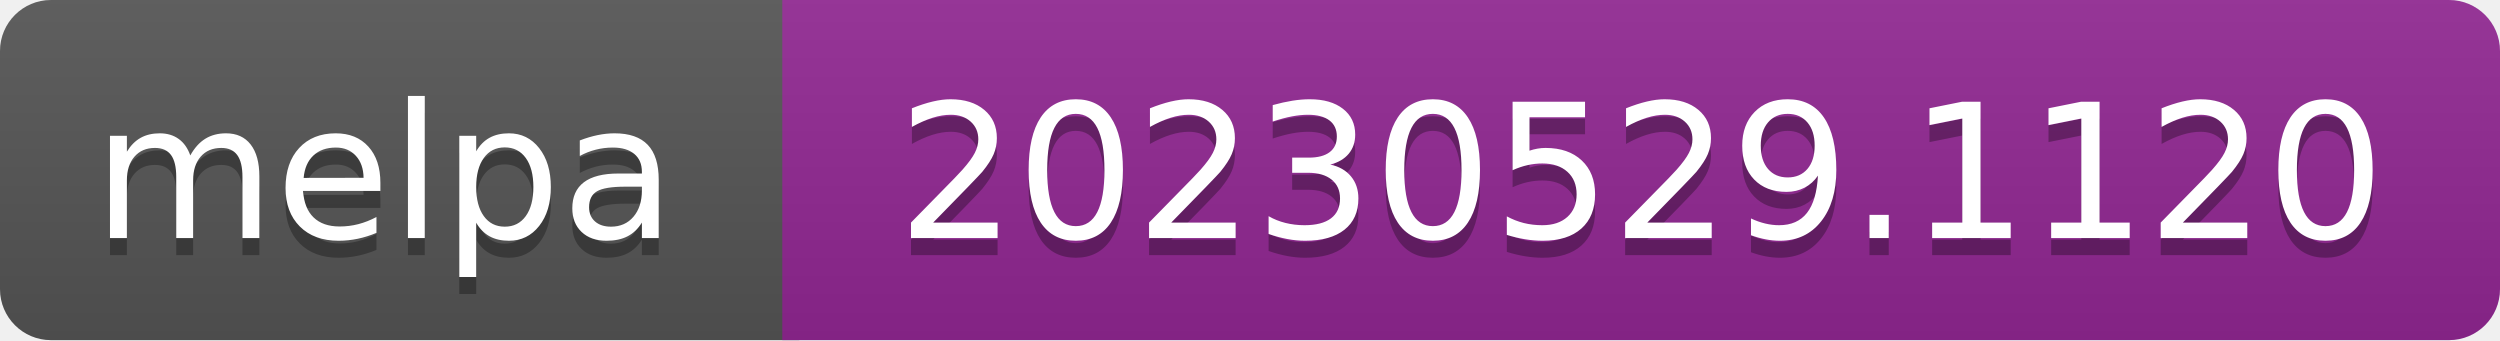
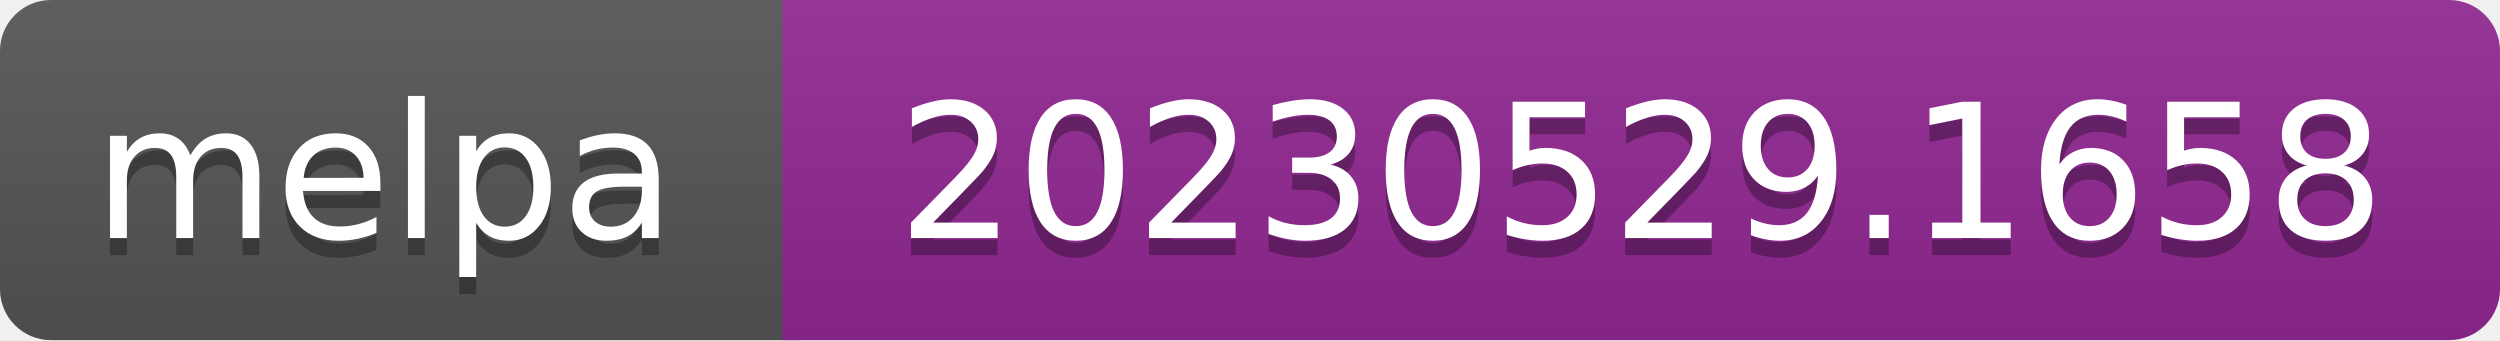
- <svg xmlns="http://www.w3.org/2000/svg" width="147" height="20" role="img" aria-label="melpa: 20230529.1120">
+ <svg xmlns="http://www.w3.org/2000/svg" width="147" height="20" role="img" aria-label="melpa: 20230529.1658">
  <linearGradient id="s" x2="0" y2="100%">
    <stop offset="0" stop-color="#bbb" stop-opacity=".1" />
    <stop offset="1" stop-opacity=".1" />
  </linearGradient>
  <clipPath id="r">
    <rect width="147" height="20" rx="3" fill="#fff" />
  </clipPath>
  <g clip-path="url(#r)">
    <rect width="47" height="20" fill="#555" />
    <rect x="46" width="147" height="20" fill="#922793" />
    <rect width="147" height="20" fill="url(#s)" />
  </g>
  <g fill="#fff" text-anchor="middle" font-family="Verdana,Geneva,DejaVu Sans,sans-serif" font-size="110" text-rendering="geometricPrecision">
    <text aria-hidden="true" x="226" y="150" fill="#010101" fill-opacity=".3" transform="scale(.1)" textLength="343">melpa</text>
    <text x="226" y="140" transform="scale(.1)" fill="#fff" textLength="343">melpa</text>
-     <text aria-hidden="true" x="965" y="150" fill="#010101" fill-opacity=".3" transform="scale(.1)" textLength="875">20230529.1120</text>
-     <text x="965" y="140" transform="scale(.1)" fill="#fff" textLength="875">20230529.1120</text>
+     <text aria-hidden="true" x="965" y="150" fill="#010101" fill-opacity=".3" transform="scale(.1)" textLength="875">20230529.1658</text>
+     <text x="965" y="140" transform="scale(.1)" fill="#fff" textLength="875">20230529.1658</text>
  </g>
</svg>
